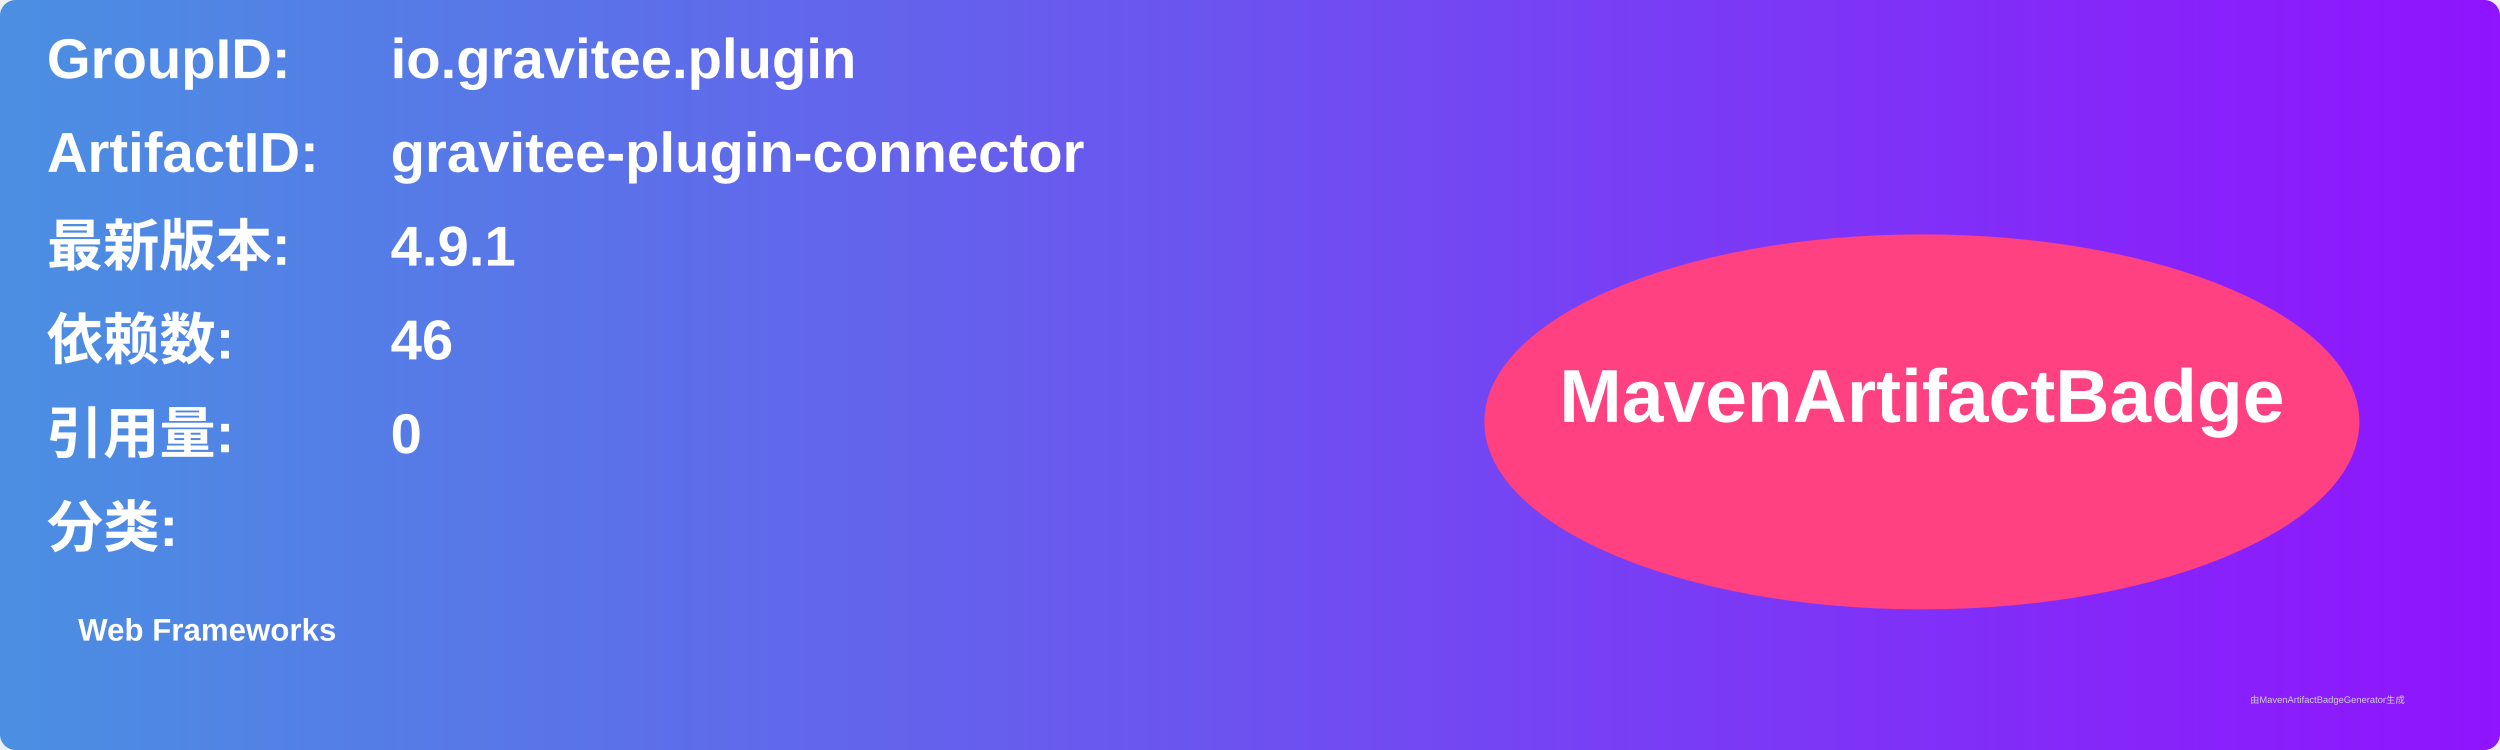
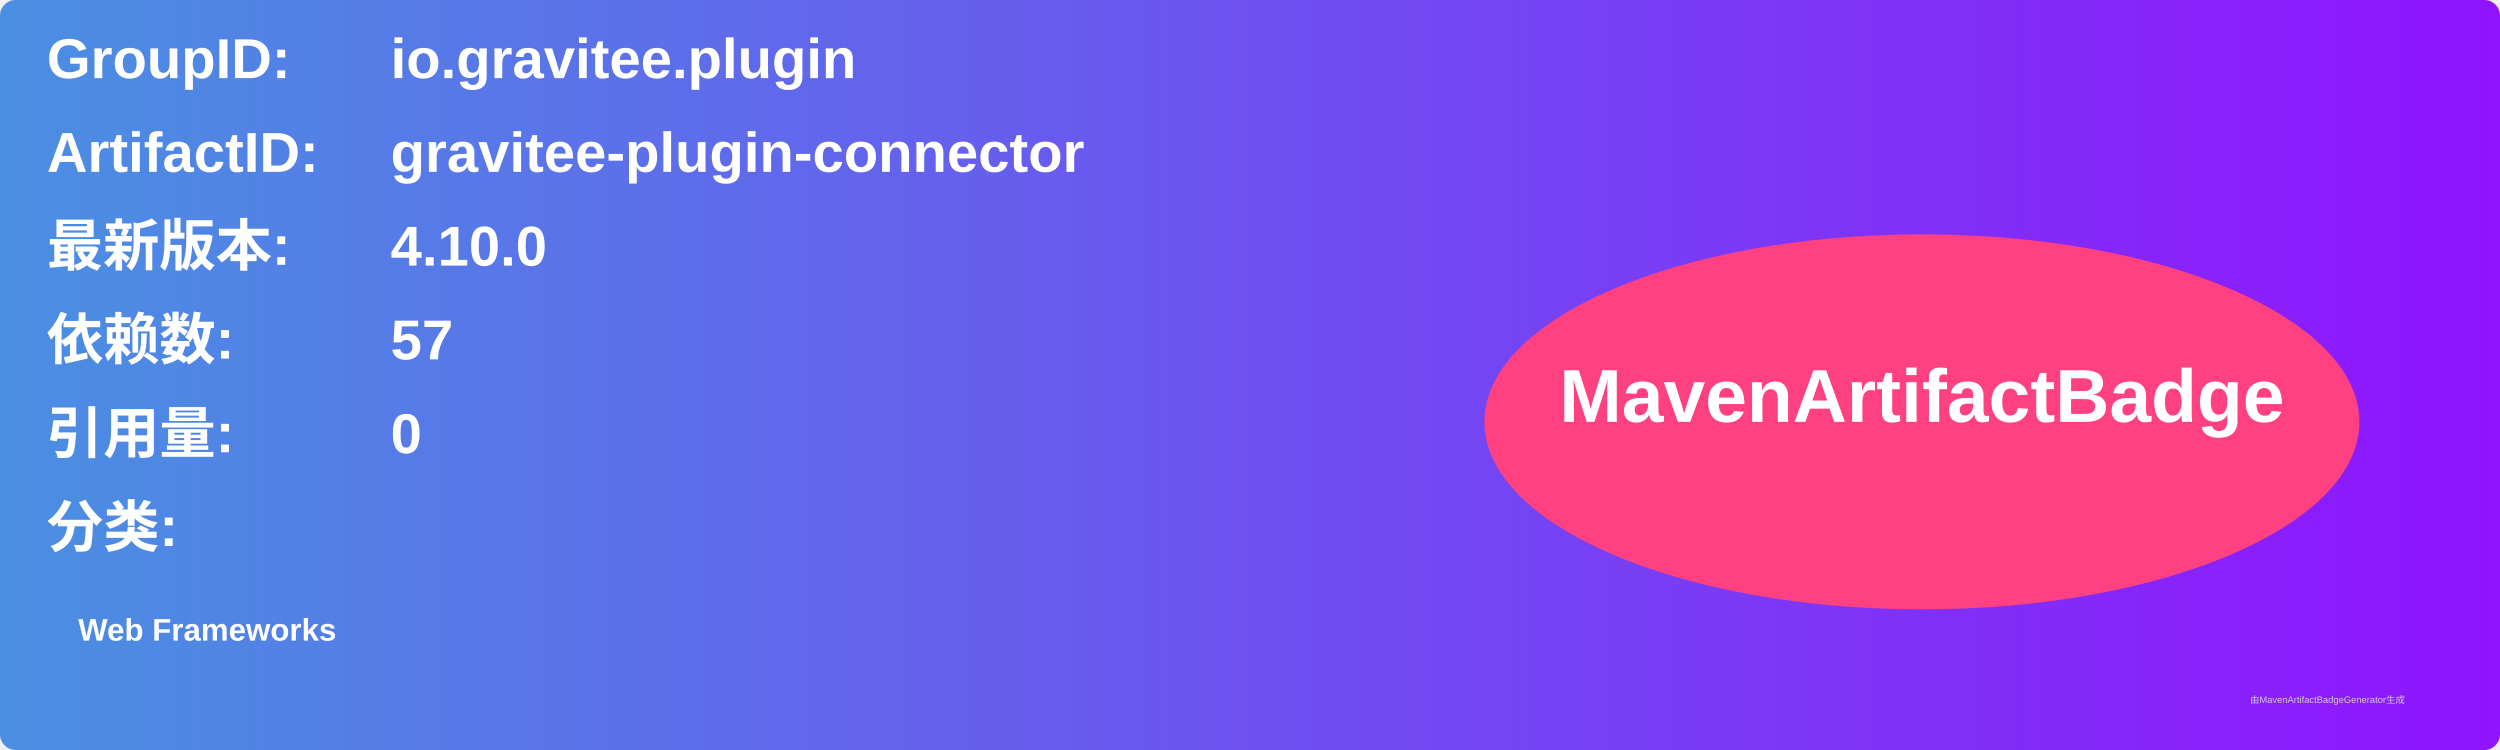
<svg xmlns="http://www.w3.org/2000/svg" width="800" height="240" viewBox="0 0 800 240">
  <linearGradient id="grad" x1="0%" y1="0%" x2="100%" y2="0%">
    <stop offset="0%" stop-color="#4a90e2" />
    <stop offset="100%" stop-color="#9013fe" />
  </linearGradient>
  <rect width="100%" height="100%" rx="5" ry="5" fill="url(#grad)" />
  <g transform="translate(15, 15)">
    <text x="0" y="10" font-family="Arial" font-size="18" fill="white" font-weight="bold" width="260">GroupID:</text>
    <text x="110" y="10" font-family="Arial" font-size="18" fill="white" font-weight="bold" width="460">io.gravitee.plugin</text>
    <text x="0" y="40" font-family="Arial" font-size="18" fill="white" font-weight="bold" width="260">ArtifactID:</text>
    <text x="110" y="40" font-family="Arial" font-size="18" fill="white" font-weight="bold" width="460">gravitee-plugin-connector</text>
    <text x="0" y="70" font-family="Arial" font-size="18" fill="white" font-weight="bold">最新版本:</text>
    <text x="110" y="70" font-family="Arial" font-size="18" fill="white" font-weight="bold">
-       <tspan font-weight="bold">4.9.1</tspan>
+       <tspan font-weight="bold">4.10.0</tspan>
    </text>
    <text x="0" y="100" font-family="Arial" font-size="18" fill="white" font-weight="bold">依赖数: </text>
    <text x="110" y="100" font-family="Arial" font-size="18" fill="white">
-       <tspan font-weight="bold">46</tspan>
+       <tspan font-weight="bold">57</tspan>
    </text>
    <text x="0" y="130" font-family="Arial" font-size="18" fill="white" font-weight="bold">引用量: </text>
    <text x="110" y="130" font-family="Arial" font-size="18" fill="white">
      <tspan font-weight="bold">0</tspan>
    </text>
    <text x="0" y="160" font-family="Arial" font-size="18" fill="white" font-weight="bold">分类:</text>
    <text x="10" y="190" font-family="Arial" font-size="10" fill="white">
      <tspan font-weight="bold">Web Frameworks</tspan>
    </text>
    <ellipse cx="600" cy="120" rx="140" ry="60" fill="#ff4081" />
    <text x="600" y="120" text-anchor="middle" font-family="Arial" font-size="24" fill="white" font-weight="bold">MavenArtifactBadge</text>
  </g>
  <text x="720" y="225" font-family="Arial" font-size="3" fill="#d0d0d0">由MavenArtifactBadgeGenerator生成</text>
</svg>
